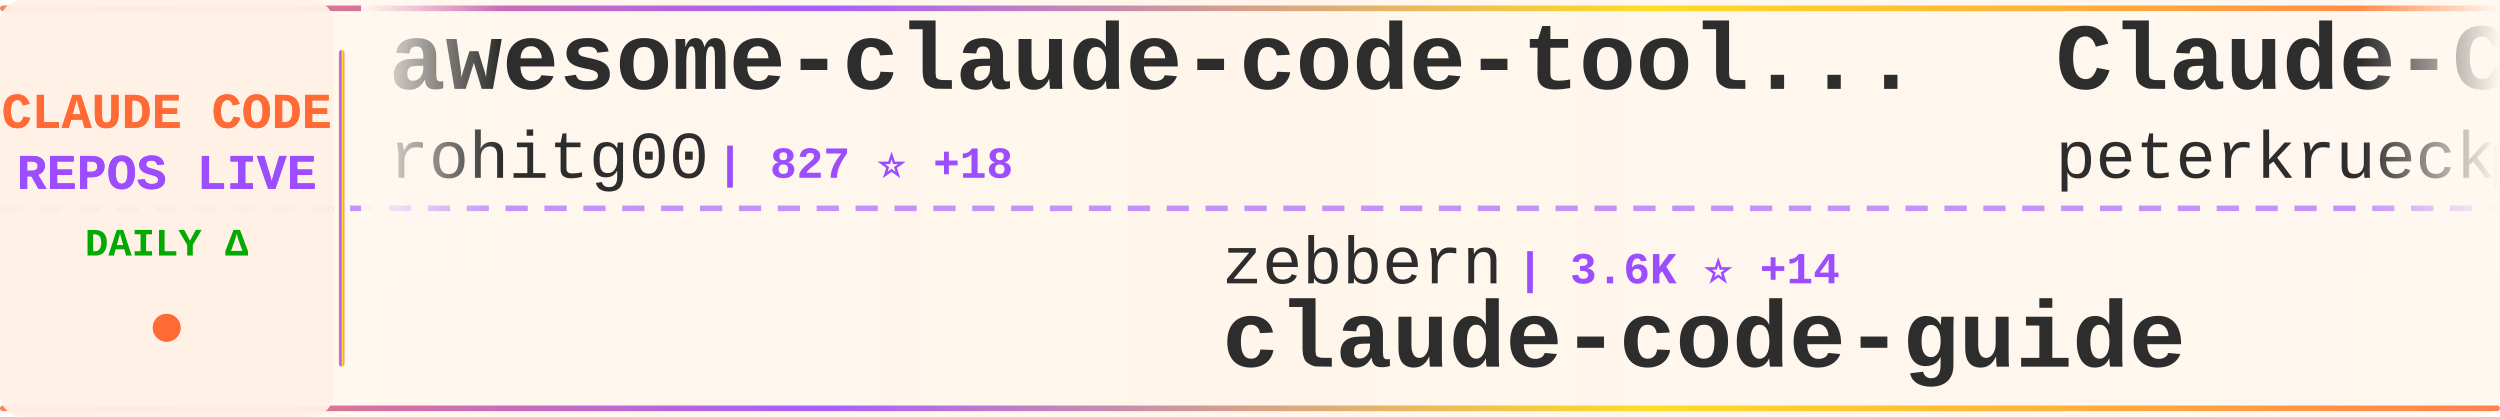
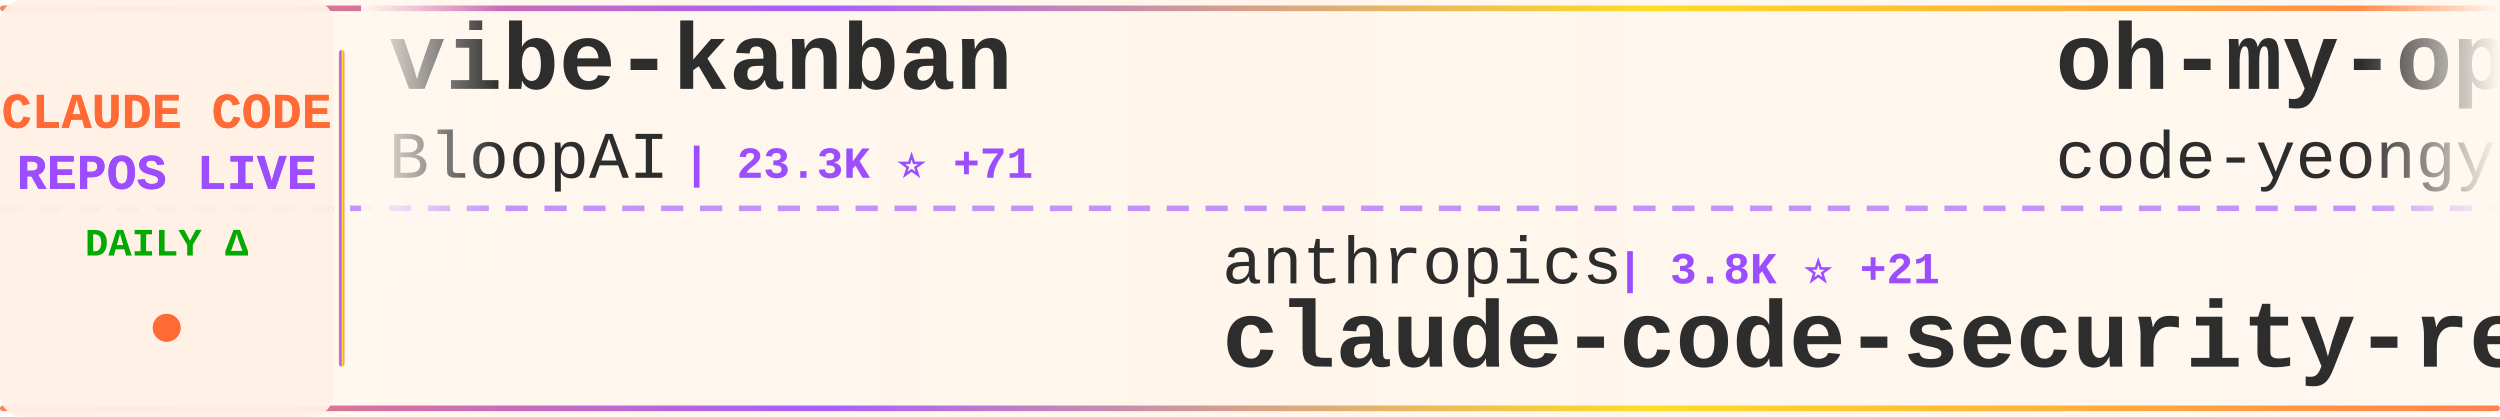
<svg xmlns="http://www.w3.org/2000/svg" width="900" height="150">
  <defs>
    <linearGradient id="tickerBg" x1="0%" y1="0%" x2="100%" y2="0%">
      <stop offset="0%" style="stop-color:#fff8f0;stop-opacity:0.98" />
      <stop offset="50%" style="stop-color:#fff5eb;stop-opacity:1" />
      <stop offset="100%" style="stop-color:#fff8f0;stop-opacity:0.98" />
    </linearGradient>
    <linearGradient id="borderGrad" x1="0%" y1="0%" x2="100%" y2="0%">
      <stop offset="0%" style="stop-color:#FF6B35;stop-opacity:0.85">
        <animate attributeName="stop-opacity" values="0.85;1;0.85" dur="2s" repeatCount="indefinite" />
      </stop>
      <stop offset="33%" style="stop-color:#9C4EFF;stop-opacity:0.9">
        <animate attributeName="stop-opacity" values="0.9;1;0.9" dur="2.2s" repeatCount="indefinite" />
      </stop>
      <stop offset="66%" style="stop-color:#FFD700;stop-opacity:0.85">
        <animate attributeName="stop-opacity" values="0.85;1;0.85" dur="1.8s" repeatCount="indefinite" />
      </stop>
      <stop offset="100%" style="stop-color:#FF6B35;stop-opacity:0.85">
        <animate attributeName="stop-opacity" values="0.85;1;0.85" dur="2s" repeatCount="indefinite" />
      </stop>
    </linearGradient>
    <filter id="textGlow">
      <feGaussianBlur stdDeviation="0.15" result="coloredBlur" />
      <feMerge>
        <feMergeNode in="coloredBlur" />
        <feMergeNode in="SourceGraphic" />
      </feMerge>
    </filter>
    <filter id="metricGlow">
      <feGaussianBlur stdDeviation="0.2" result="coloredBlur" />
      <feMerge>
        <feMergeNode in="coloredBlur" />
        <feMergeNode in="SourceGraphic" />
      </feMerge>
    </filter>
    <linearGradient id="leftFade" x1="0%" y1="0%" x2="100%" y2="0%">
      <stop offset="0%" style="stop-color:#fff8f0;stop-opacity:1" />
      <stop offset="100%" style="stop-color:#fff8f0;stop-opacity:0" />
    </linearGradient>
    <linearGradient id="rightFade" x1="0%" y1="0%" x2="100%" y2="0%">
      <stop offset="0%" style="stop-color:#fff8f0;stop-opacity:0" />
      <stop offset="100%" style="stop-color:#fff8f0;stop-opacity:1" />
    </linearGradient>
  </defs>
  <rect width="900" height="150" fill="url(#tickerBg)" rx="8" />
  <rect x="0" y="2" width="900" height="2" fill="url(#borderGrad)" rx="1" />
  <rect x="0" y="146" width="900" height="2" fill="url(#borderGrad)" rx="1" />
  <line x1="0" y1="75" x2="900" y2="75" stroke="#9C4EFF" stroke-width="2" stroke-dasharray="8 6" opacity="0.6" />
  <rect x="0" y="0" width="120" height="150" fill="#fff0e6" opacity="0.95" rx="8" />
  <text x="60" y="46" font-family="'Courier New', monospace" font-size="18" font-weight="bold" fill="#FF6B35" text-anchor="middle" filter="url(#textGlow)">
    CLAUDE CODE
  </text>
  <text x="60" y="68" font-family="'Courier New', monospace" font-size="18" font-weight="bold" fill="#9C4EFF" text-anchor="middle" filter="url(#textGlow)">
    REPOS LIVE
  </text>
  <text x="60" y="92" font-family="'Courier New', monospace" font-size="14" font-weight="bold" fill="#00aa00" text-anchor="middle">
    DAILY Δ
  </text>
  <circle cx="60" cy="118" r="5" fill="#FF6B35" filter="url(#metricGlow)">
    <animate attributeName="r" values="4;6;4" dur="1.5s" repeatCount="indefinite" />
    <animate attributeName="opacity" values="0.6;1;0.6" dur="1.5s" repeatCount="indefinite" />
  </circle>
  <rect x="122" y="18" width="2" height="114" fill="url(#borderGrad)" rx="1" />
  <clipPath id="tickerClip">
    <rect x="130" y="0" width="770" height="150" />
  </clipPath>
  <g clip-path="url(#tickerClip)">
    <g id="tickerItems">
      <animateTransform attributeName="transform" attributeType="XML" type="translate" from="0 0" to="-3000 0" dur="54s" repeatCount="indefinite" />
      <g transform="translate(0, 0)">
-         <text x="140" y="32" font-family="'Courier New', monospace" font-size="34" font-weight="bold" fill="#2d2d2d">awesome-claude-code-tool...</text>
-         <text x="140" y="64" font-family="'Courier New', monospace" font-size="24" font-weight="normal" fill="#2d2d2d" opacity="1.0">rohitg00</text>
-         <text x="258" y="64" font-family="'Courier New', monospace" font-size="16" font-weight="bold" fill="#9C4EFF"> | 827 ⭐ +18</text>
+         <text x="140" y="32" font-family="'Courier New', monospace" font-size="34" font-weight="bold" fill="#2d2d2d">vibe-kanban</text>
+         <text x="140" y="64" font-family="'Courier New', monospace" font-size="24" font-weight="normal" fill="#2d2d2d" opacity="1.0">BloopAI</text>
+         <text x="246" y="64" font-family="'Courier New', monospace" font-size="16" font-weight="bold" fill="#9C4EFF"> | 23.3K ⭐ +71</text>
      </g>
      <g transform="translate(300, 0)">
-         <text x="140" y="102" font-family="'Courier New', monospace" font-size="24" font-weight="normal" fill="#2d2d2d" opacity="1.0">zebbern</text>
-         <text x="246" y="102" font-family="'Courier New', monospace" font-size="16" font-weight="bold" fill="#9C4EFF"> | 3.6K ⭐ +14</text>
-         <text x="140" y="132" font-family="'Courier New', monospace" font-size="34" font-weight="bold" fill="#2d2d2d">claude-code-guide</text>
+         <text x="140" y="102" font-family="'Courier New', monospace" font-size="24" font-weight="normal" fill="#2d2d2d" opacity="1.0">anthropics</text>
+         <text x="282" y="102" font-family="'Courier New', monospace" font-size="16" font-weight="bold" fill="#9C4EFF"> | 3.8K ⭐ +21</text>
+         <text x="140" y="132" font-family="'Courier New', monospace" font-size="34" font-weight="bold" fill="#2d2d2d">claude-code-security-rev...</text>
      </g>
      <g transform="translate(600, 0)">
-         <text x="140" y="32" font-family="'Courier New', monospace" font-size="34" font-weight="bold" fill="#2d2d2d">Claude-Code-Development-...</text>
-         <text x="140" y="64" font-family="'Courier New', monospace" font-size="24" font-weight="normal" fill="#2d2d2d" opacity="1.0">peterkrueck</text>
-         <text x="294" y="64" font-family="'Courier New', monospace" font-size="16" font-weight="bold" fill="#9C4EFF"> | 1.3K ⭐</text>
+         <text x="140" y="32" font-family="'Courier New', monospace" font-size="34" font-weight="bold" fill="#2d2d2d">oh-my-openagent</text>
+         <text x="140" y="64" font-family="'Courier New', monospace" font-size="24" font-weight="normal" fill="#2d2d2d" opacity="1.0">code-yeongyu</text>
+         <text x="306" y="64" font-family="'Courier New', monospace" font-size="16" font-weight="bold" fill="#9C4EFF"> | 40.5K ⭐ +327</text>
      </g>
      <g transform="translate(900, 0)">
-         <text x="140" y="102" font-family="'Courier New', monospace" font-size="24" font-weight="normal" fill="#2d2d2d" opacity="1.0">cixingguangming55555</text>
-         <text x="402" y="102" font-family="'Courier New', monospace" font-size="16" font-weight="bold" fill="#9C4EFF"> | 2.5K ⭐</text>
-         <text x="140" y="132" font-family="'Courier New', monospace" font-size="34" font-weight="bold" fill="#2d2d2d">wechat-bot</text>
+         <text x="140" y="102" font-family="'Courier New', monospace" font-size="24" font-weight="normal" fill="#2d2d2d" opacity="1.0">feiskyer</text>
+         <text x="258" y="102" font-family="'Courier New', monospace" font-size="16" font-weight="bold" fill="#9C4EFF"> | 1.3K ⭐ +3</text>
+         <text x="140" y="132" font-family="'Courier New', monospace" font-size="34" font-weight="bold" fill="#2d2d2d">claude-code-settings</text>
      </g>
      <g transform="translate(1200, 0)">
-         <text x="140" y="32" font-family="'Courier New', monospace" font-size="34" font-weight="bold" fill="#2d2d2d">claude-code-transcripts</text>
-         <text x="140" y="64" font-family="'Courier New', monospace" font-size="24" font-weight="normal" fill="#2d2d2d" opacity="1.0">simonw</text>
-         <text x="234" y="64" font-family="'Courier New', monospace" font-size="16" font-weight="bold" fill="#9C4EFF"> | 1.1K ⭐ +4</text>
+         <text x="140" y="32" font-family="'Courier New', monospace" font-size="34" font-weight="bold" fill="#2d2d2d">happy</text>
+         <text x="140" y="64" font-family="'Courier New', monospace" font-size="24" font-weight="normal" fill="#2d2d2d" opacity="1.0">slopus</text>
+         <text x="234" y="64" font-family="'Courier New', monospace" font-size="16" font-weight="bold" fill="#9C4EFF"> | 15.4K ⭐ +143</text>
      </g>
      <g transform="translate(1500, 0)">
-         <text x="140" y="102" font-family="'Courier New', monospace" font-size="24" font-weight="normal" fill="#2d2d2d" opacity="1.0">router-for-me</text>
-         <text x="318" y="102" font-family="'Courier New', monospace" font-size="16" font-weight="bold" fill="#9C4EFF"> | 17.1K ⭐ +420</text>
-         <text x="140" y="132" font-family="'Courier New', monospace" font-size="34" font-weight="bold" fill="#2d2d2d">CLIProxyAPI</text>
+         <text x="140" y="102" font-family="'Courier New', monospace" font-size="24" font-weight="normal" fill="#2d2d2d" opacity="1.0">pedrohcgs</text>
+         <text x="270" y="102" font-family="'Courier New', monospace" font-size="16" font-weight="bold" fill="#9C4EFF"> | 656 ⭐ +14</text>
+         <text x="140" y="132" font-family="'Courier New', monospace" font-size="34" font-weight="bold" fill="#2d2d2d">claude-code-my-workflow</text>
      </g>
      <g transform="translate(1800, 0)">
-         <text x="140" y="32" font-family="'Courier New', monospace" font-size="34" font-weight="bold" fill="#2d2d2d">claude-code-system-promp...</text>
-         <text x="140" y="64" font-family="'Courier New', monospace" font-size="24" font-weight="normal" fill="#2d2d2d" opacity="1.0">Piebald-AI</text>
-         <text x="282" y="64" font-family="'Courier New', monospace" font-size="16" font-weight="bold" fill="#9C4EFF"> | 6.0K ⭐ +70</text>
+         <text x="140" y="32" font-family="'Courier New', monospace" font-size="34" font-weight="bold" fill="#2d2d2d">claude-code-hooks-master...</text>
+         <text x="140" y="64" font-family="'Courier New', monospace" font-size="24" font-weight="normal" fill="#2d2d2d" opacity="1.0">disler</text>
+         <text x="234" y="64" font-family="'Courier New', monospace" font-size="16" font-weight="bold" fill="#9C4EFF"> | 3.3K ⭐ +8</text>
      </g>
      <g transform="translate(2100, 0)">
-         <text x="140" y="102" font-family="'Courier New', monospace" font-size="24" font-weight="normal" fill="#2d2d2d" opacity="1.0">rizethereum</text>
-         <text x="294" y="102" font-family="'Courier New', monospace" font-size="16" font-weight="bold" fill="#9C4EFF"> | 1.8K ⭐ +1</text>
-         <text x="140" y="132" font-family="'Courier New', monospace" font-size="34" font-weight="bold" fill="#2d2d2d">claude-code-requirements...</text>
+         <text x="140" y="102" font-family="'Courier New', monospace" font-size="24" font-weight="normal" fill="#2d2d2d" opacity="1.0">d-kimuson</text>
+         <text x="270" y="102" font-family="'Courier New', monospace" font-size="16" font-weight="bold" fill="#9C4EFF"> | 972 ⭐ +2</text>
+         <text x="140" y="132" font-family="'Courier New', monospace" font-size="34" font-weight="bold" fill="#2d2d2d">claude-code-viewer</text>
      </g>
      <g transform="translate(2400, 0)">
+         <text x="140" y="32" font-family="'Courier New', monospace" font-size="34" font-weight="bold" fill="#2d2d2d">claude-code-sub-agents</text>
+         <text x="140" y="64" font-family="'Courier New', monospace" font-size="24" font-weight="normal" fill="#2d2d2d" opacity="1.0">lst97</text>
+         <text x="222" y="64" font-family="'Courier New', monospace" font-size="16" font-weight="bold" fill="#9C4EFF"> | 1.5K ⭐ +6</text>
+       </g>
+       <g transform="translate(2700, 0)">
+         <text x="140" y="102" font-family="'Courier New', monospace" font-size="24" font-weight="normal" fill="#2d2d2d" opacity="1.0">davila7</text>
+         <text x="246" y="102" font-family="'Courier New', monospace" font-size="16" font-weight="bold" fill="#9C4EFF"> | 23.0K ⭐ +64</text>
+         <text x="140" y="132" font-family="'Courier New', monospace" font-size="34" font-weight="bold" fill="#2d2d2d">claude-code-templates</text>
+       </g>
+       <g transform="translate(3000, 0)">
+         <text x="140" y="32" font-family="'Courier New', monospace" font-size="34" font-weight="bold" fill="#2d2d2d">vibe-kanban</text>
+         <text x="140" y="64" font-family="'Courier New', monospace" font-size="24" font-weight="normal" fill="#2d2d2d" opacity="1.0">BloopAI</text>
+         <text x="246" y="64" font-family="'Courier New', monospace" font-size="16" font-weight="bold" fill="#9C4EFF"> | 23.3K ⭐ +71</text>
+       </g>
+       <g transform="translate(3300, 0)">
+         <text x="140" y="102" font-family="'Courier New', monospace" font-size="24" font-weight="normal" fill="#2d2d2d" opacity="1.0">anthropics</text>
+         <text x="282" y="102" font-family="'Courier New', monospace" font-size="16" font-weight="bold" fill="#9C4EFF"> | 3.8K ⭐ +21</text>
+         <text x="140" y="132" font-family="'Courier New', monospace" font-size="34" font-weight="bold" fill="#2d2d2d">claude-code-security-rev...</text>
+       </g>
+       <g transform="translate(3600, 0)">
        <text x="140" y="32" font-family="'Courier New', monospace" font-size="34" font-weight="bold" fill="#2d2d2d">oh-my-openagent</text>
        <text x="140" y="64" font-family="'Courier New', monospace" font-size="24" font-weight="normal" fill="#2d2d2d" opacity="1.0">code-yeongyu</text>
-         <text x="306" y="64" font-family="'Courier New', monospace" font-size="16" font-weight="bold" fill="#9C4EFF"> | 40.5K ⭐ +326</text>
-       </g>
-       <g transform="translate(2700, 0)">
-         <text x="140" y="102" font-family="'Courier New', monospace" font-size="24" font-weight="normal" fill="#2d2d2d" opacity="1.0">zhukunpenglinyutong</text>
-         <text x="390" y="102" font-family="'Courier New', monospace" font-size="16" font-weight="bold" fill="#9C4EFF"> | 1.8K ⭐ +77</text>
-         <text x="140" y="132" font-family="'Courier New', monospace" font-size="34" font-weight="bold" fill="#2d2d2d">idea-claude-code-gui</text>
-       </g>
-       <g transform="translate(3000, 0)">
-         <text x="140" y="32" font-family="'Courier New', monospace" font-size="34" font-weight="bold" fill="#2d2d2d">awesome-claude-code-tool...</text>
-         <text x="140" y="64" font-family="'Courier New', monospace" font-size="24" font-weight="normal" fill="#2d2d2d" opacity="1.0">rohitg00</text>
-         <text x="258" y="64" font-family="'Courier New', monospace" font-size="16" font-weight="bold" fill="#9C4EFF"> | 827 ⭐ +18</text>
-       </g>
-       <g transform="translate(3300, 0)">
-         <text x="140" y="102" font-family="'Courier New', monospace" font-size="24" font-weight="normal" fill="#2d2d2d" opacity="1.0">zebbern</text>
-         <text x="246" y="102" font-family="'Courier New', monospace" font-size="16" font-weight="bold" fill="#9C4EFF"> | 3.6K ⭐ +14</text>
-         <text x="140" y="132" font-family="'Courier New', monospace" font-size="34" font-weight="bold" fill="#2d2d2d">claude-code-guide</text>
-       </g>
-       <g transform="translate(3600, 0)">
-         <text x="140" y="32" font-family="'Courier New', monospace" font-size="34" font-weight="bold" fill="#2d2d2d">Claude-Code-Development-...</text>
-         <text x="140" y="64" font-family="'Courier New', monospace" font-size="24" font-weight="normal" fill="#2d2d2d" opacity="1.0">peterkrueck</text>
-         <text x="294" y="64" font-family="'Courier New', monospace" font-size="16" font-weight="bold" fill="#9C4EFF"> | 1.3K ⭐</text>
+         <text x="306" y="64" font-family="'Courier New', monospace" font-size="16" font-weight="bold" fill="#9C4EFF"> | 40.5K ⭐ +327</text>
      </g>
      <g transform="translate(3900, 0)">
-         <text x="140" y="102" font-family="'Courier New', monospace" font-size="24" font-weight="normal" fill="#2d2d2d" opacity="1.0">cixingguangming55555</text>
-         <text x="402" y="102" font-family="'Courier New', monospace" font-size="16" font-weight="bold" fill="#9C4EFF"> | 2.5K ⭐</text>
-         <text x="140" y="132" font-family="'Courier New', monospace" font-size="34" font-weight="bold" fill="#2d2d2d">wechat-bot</text>
+         <text x="140" y="102" font-family="'Courier New', monospace" font-size="24" font-weight="normal" fill="#2d2d2d" opacity="1.0">feiskyer</text>
+         <text x="258" y="102" font-family="'Courier New', monospace" font-size="16" font-weight="bold" fill="#9C4EFF"> | 1.3K ⭐ +3</text>
+         <text x="140" y="132" font-family="'Courier New', monospace" font-size="34" font-weight="bold" fill="#2d2d2d">claude-code-settings</text>
      </g>
    </g>
  </g>
  <rect x="130" y="0" width="50" height="100" fill="url(#leftFade)" />
  <rect x="850" y="0" width="50" height="100" fill="url(#rightFade)" />
</svg>
